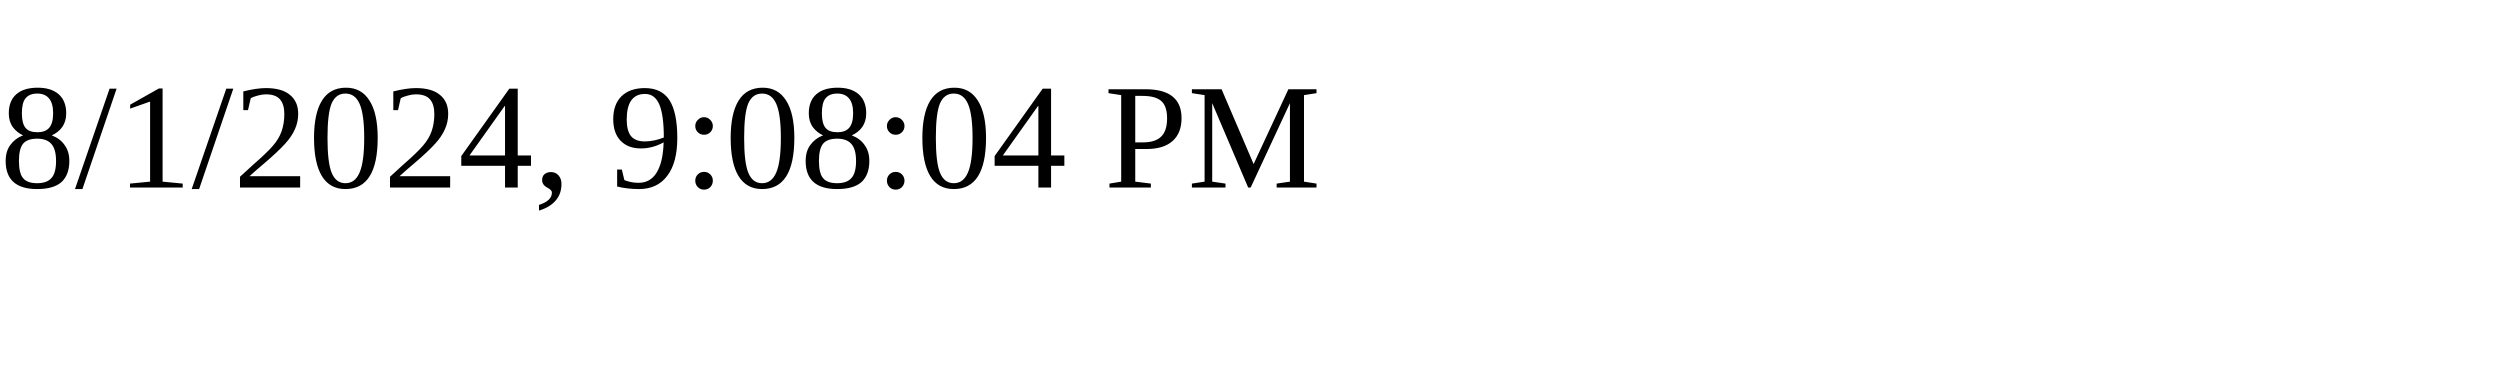
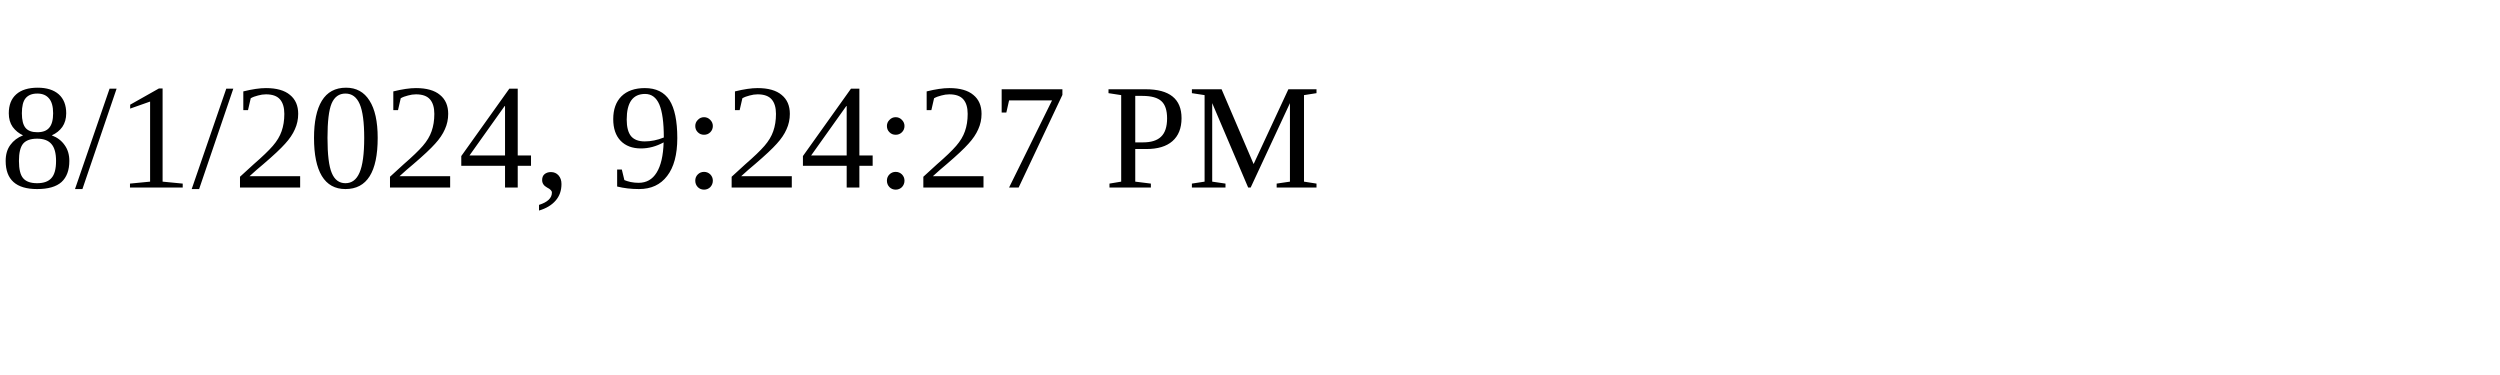
<svg xmlns="http://www.w3.org/2000/svg" height="30" width="200">
-   <text x="0" y="15">8/1/2024, 9:08:04 PM</text>
+   <text x="0" y="15">8/1/2024, 9:24:27 PM</text>
</svg>
